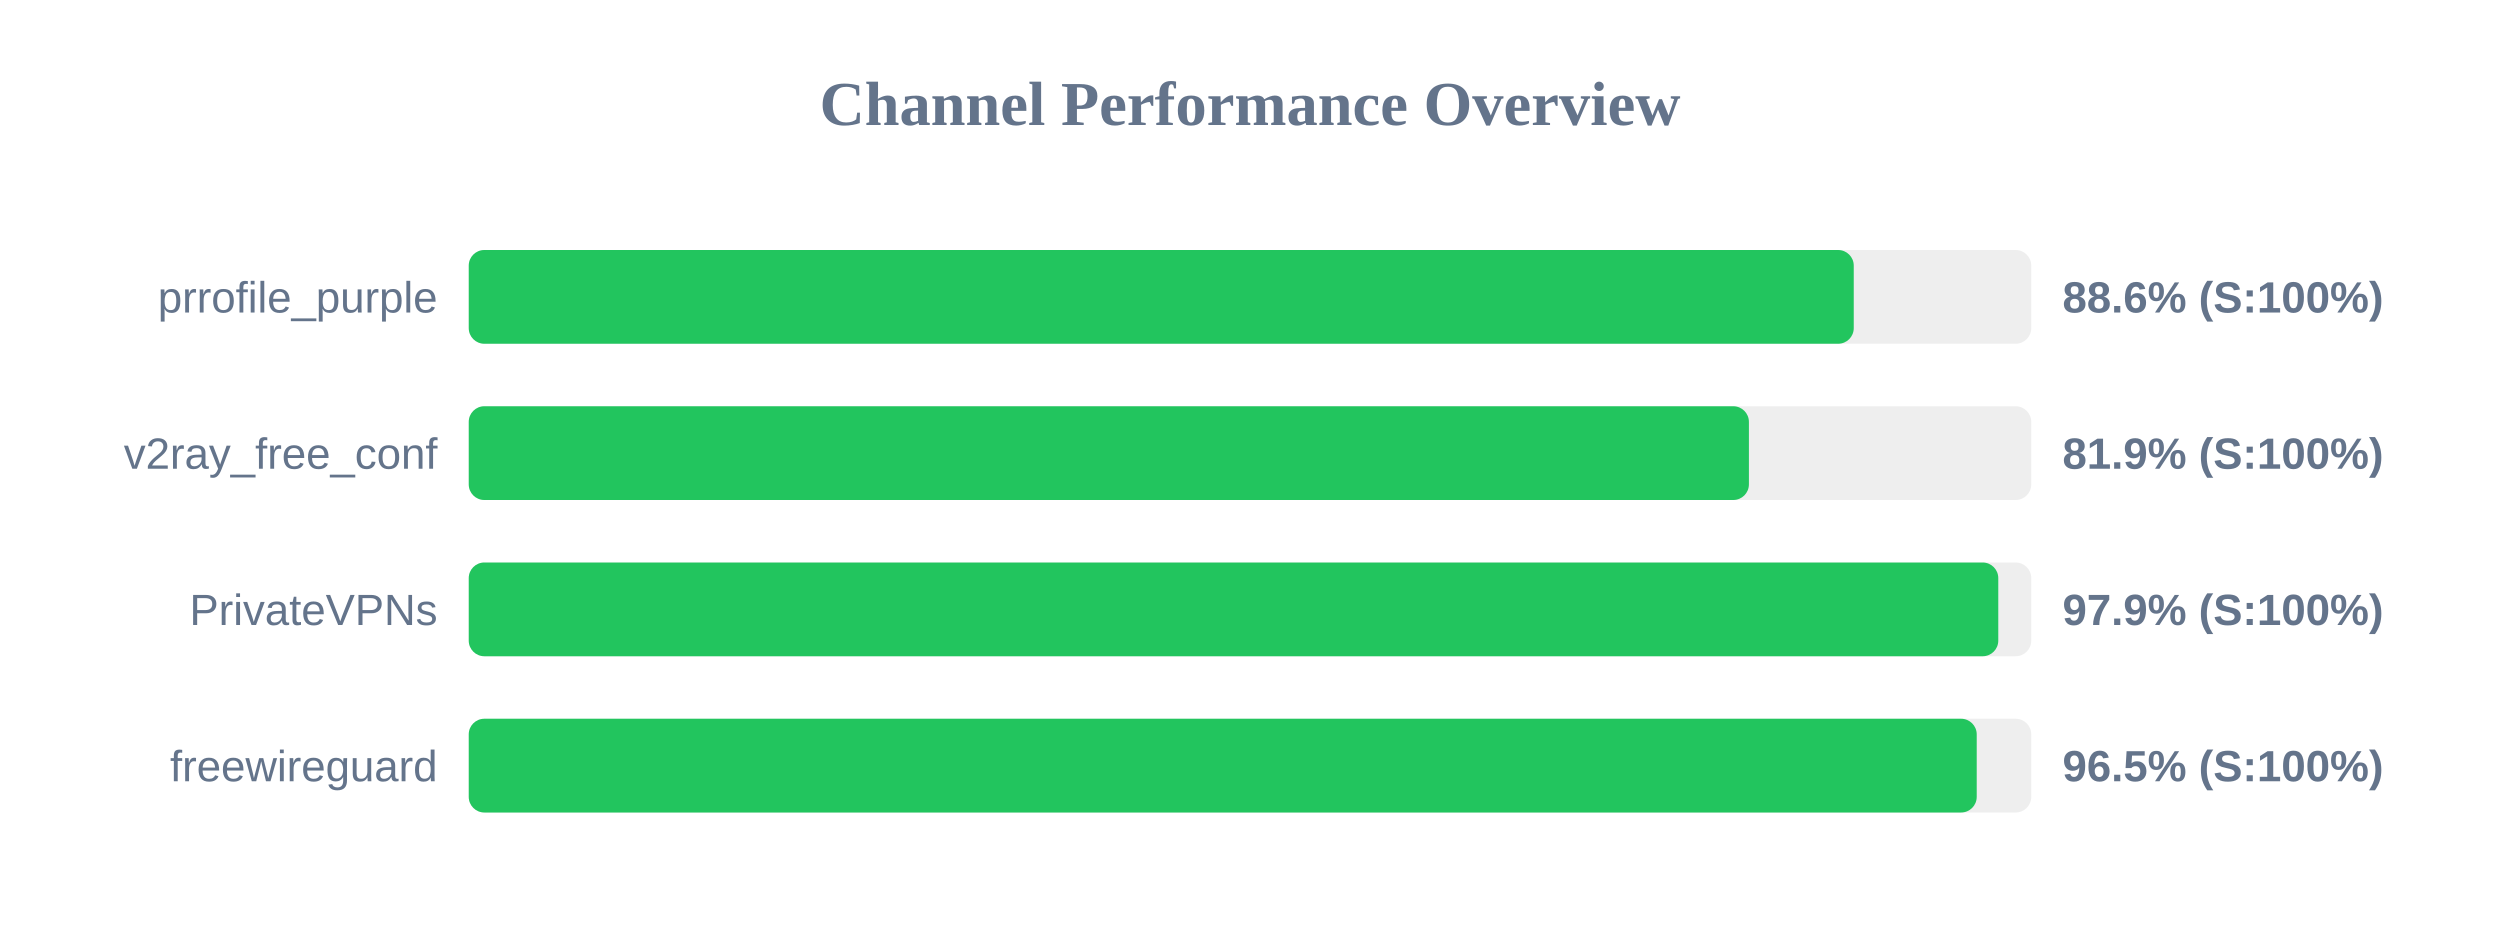
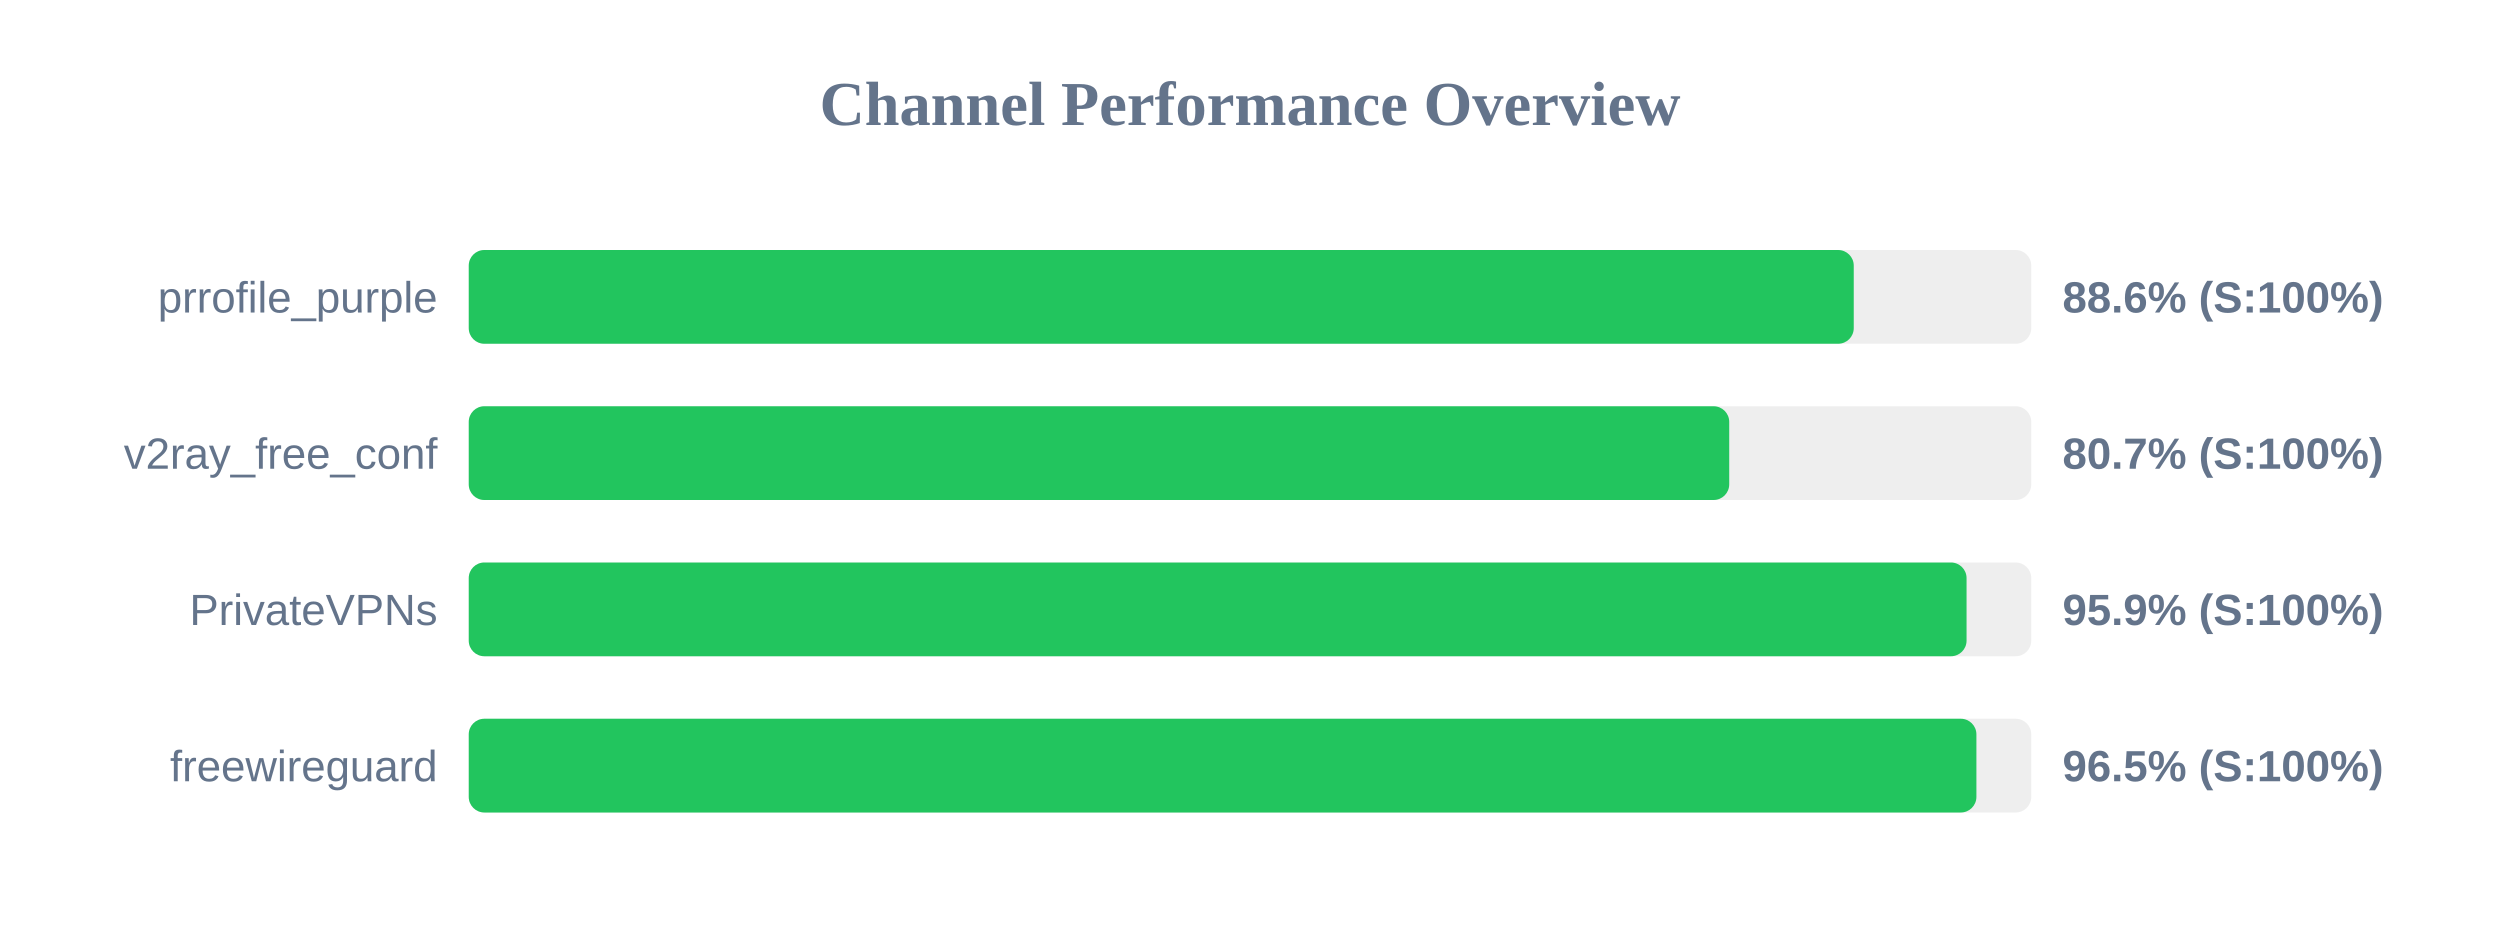
<svg xmlns="http://www.w3.org/2000/svg" width="800" height="300" version="1.1">
  <style>
        .row { font: 14px Arial; fill: #64748b; }
        .score { font: bold 14px Arial; fill: #64748b; }
    </style>
  <text x="400" y="40" text-anchor="middle" font-size="20px" font-weight="bold" fill="#64748b">Channel Performance Overview</text>
  <rect x="150" y="80" width="500" height="30" fill="#eee" rx="5" />
  <rect x="150" y="80" width="443.2" height="30" fill="#22c55e" rx="5" />
  <text x="140" y="100" text-anchor="end" class="row">prrofile_purple</text>
  <text x="660" y="100" text-anchor="start" class="score">88.6% (S:100%)</text>
  <rect x="150" y="130" width="500" height="30" fill="#eee" rx="5" />
-   <rect x="150" y="130" width="409.65" height="30" fill="#22c55e" rx="5" />
+   <rect x="150" y="130" width="403.35" height="30" fill="#22c55e" rx="5" />
  <text x="140" y="150" text-anchor="end" class="row">v2ray_free_conf</text>
-   <text x="660" y="150" text-anchor="start" class="score">81.9% (S:100%)</text>
+   <text x="660" y="150" text-anchor="start" class="score">80.7% (S:100%)</text>
  <rect x="150" y="180" width="500" height="30" fill="#eee" rx="5" />
-   <rect x="150" y="180" width="489.45" height="30" fill="#22c55e" rx="5" />
+   <rect x="150" y="180" width="479.3" height="30" fill="#22c55e" rx="5" />
  <text x="140" y="200" text-anchor="end" class="row">PrivateVPNs</text>
-   <text x="660" y="200" text-anchor="start" class="score">97.9% (S:100%)</text>
+   <text x="660" y="200" text-anchor="start" class="score">95.9% (S:100%)</text>
  <rect x="150" y="230" width="500" height="30" fill="#eee" rx="5" />
-   <rect x="150" y="230" width="482.55" height="30" fill="#22c55e" rx="5" />
+   <rect x="150" y="230" width="482.45" height="30" fill="#22c55e" rx="5" />
  <text x="140" y="250" text-anchor="end" class="row">freewireguard</text>
  <text x="660" y="250" text-anchor="start" class="score">96.5% (S:100%)</text>
</svg>
